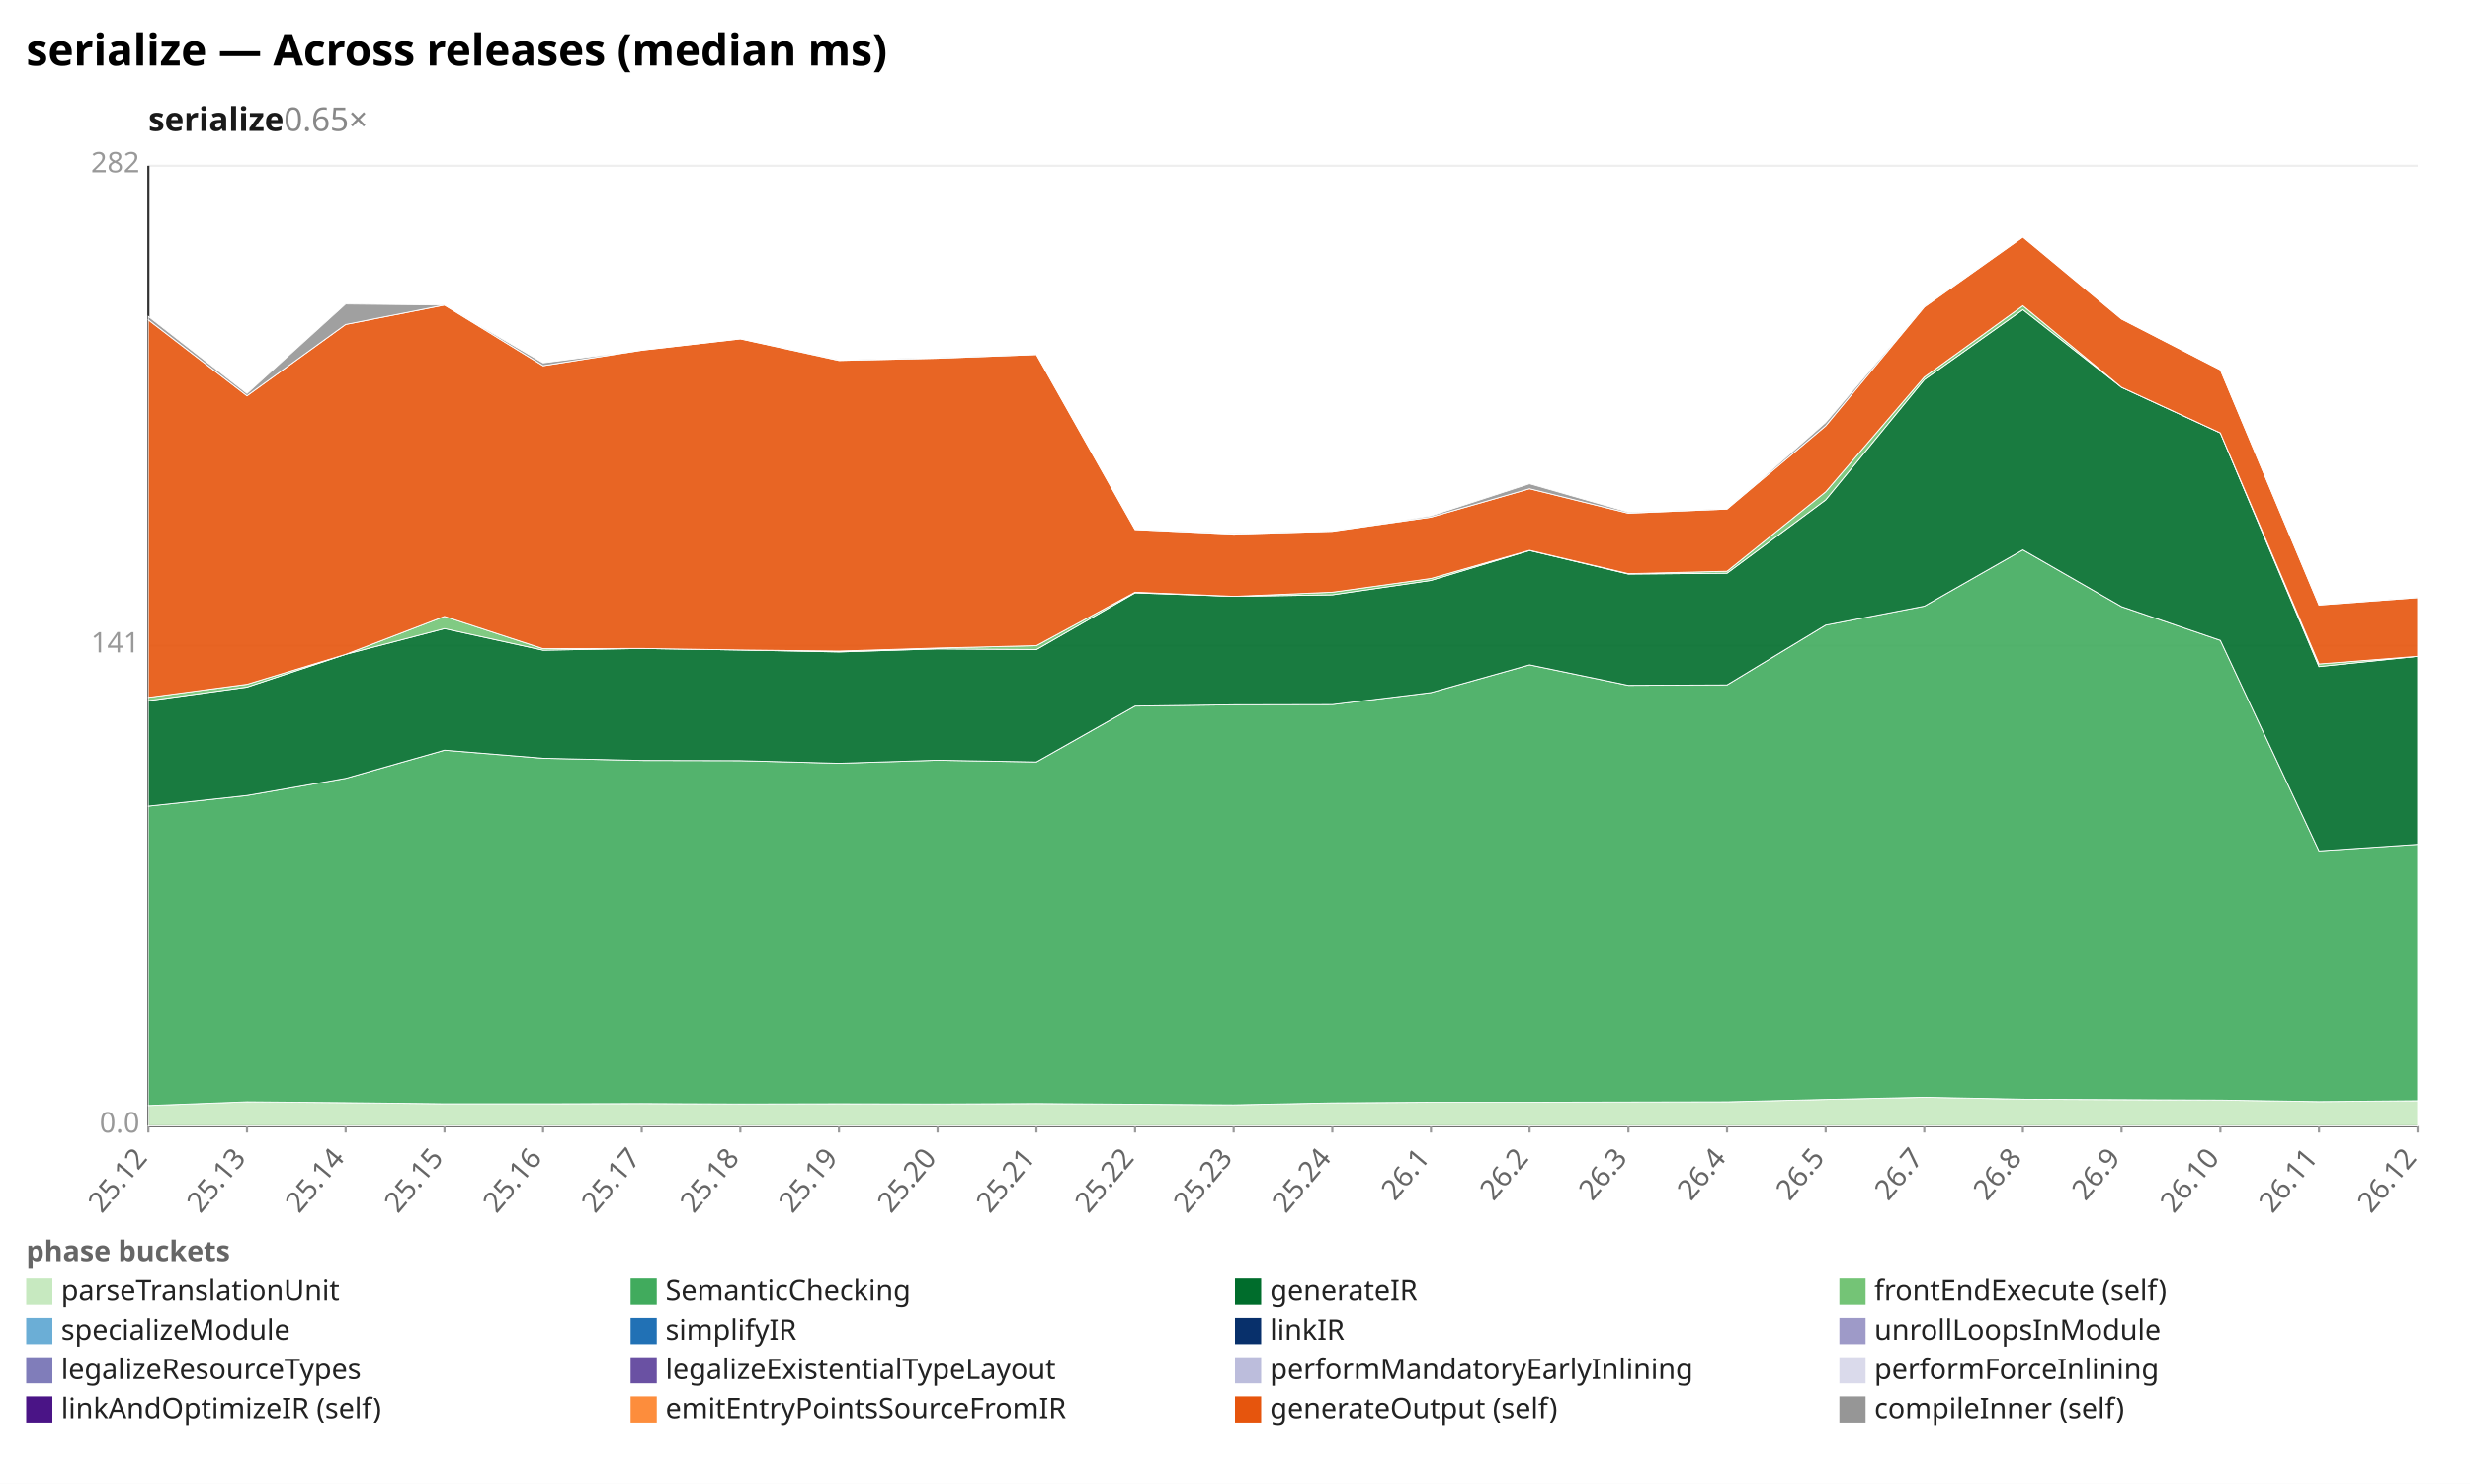
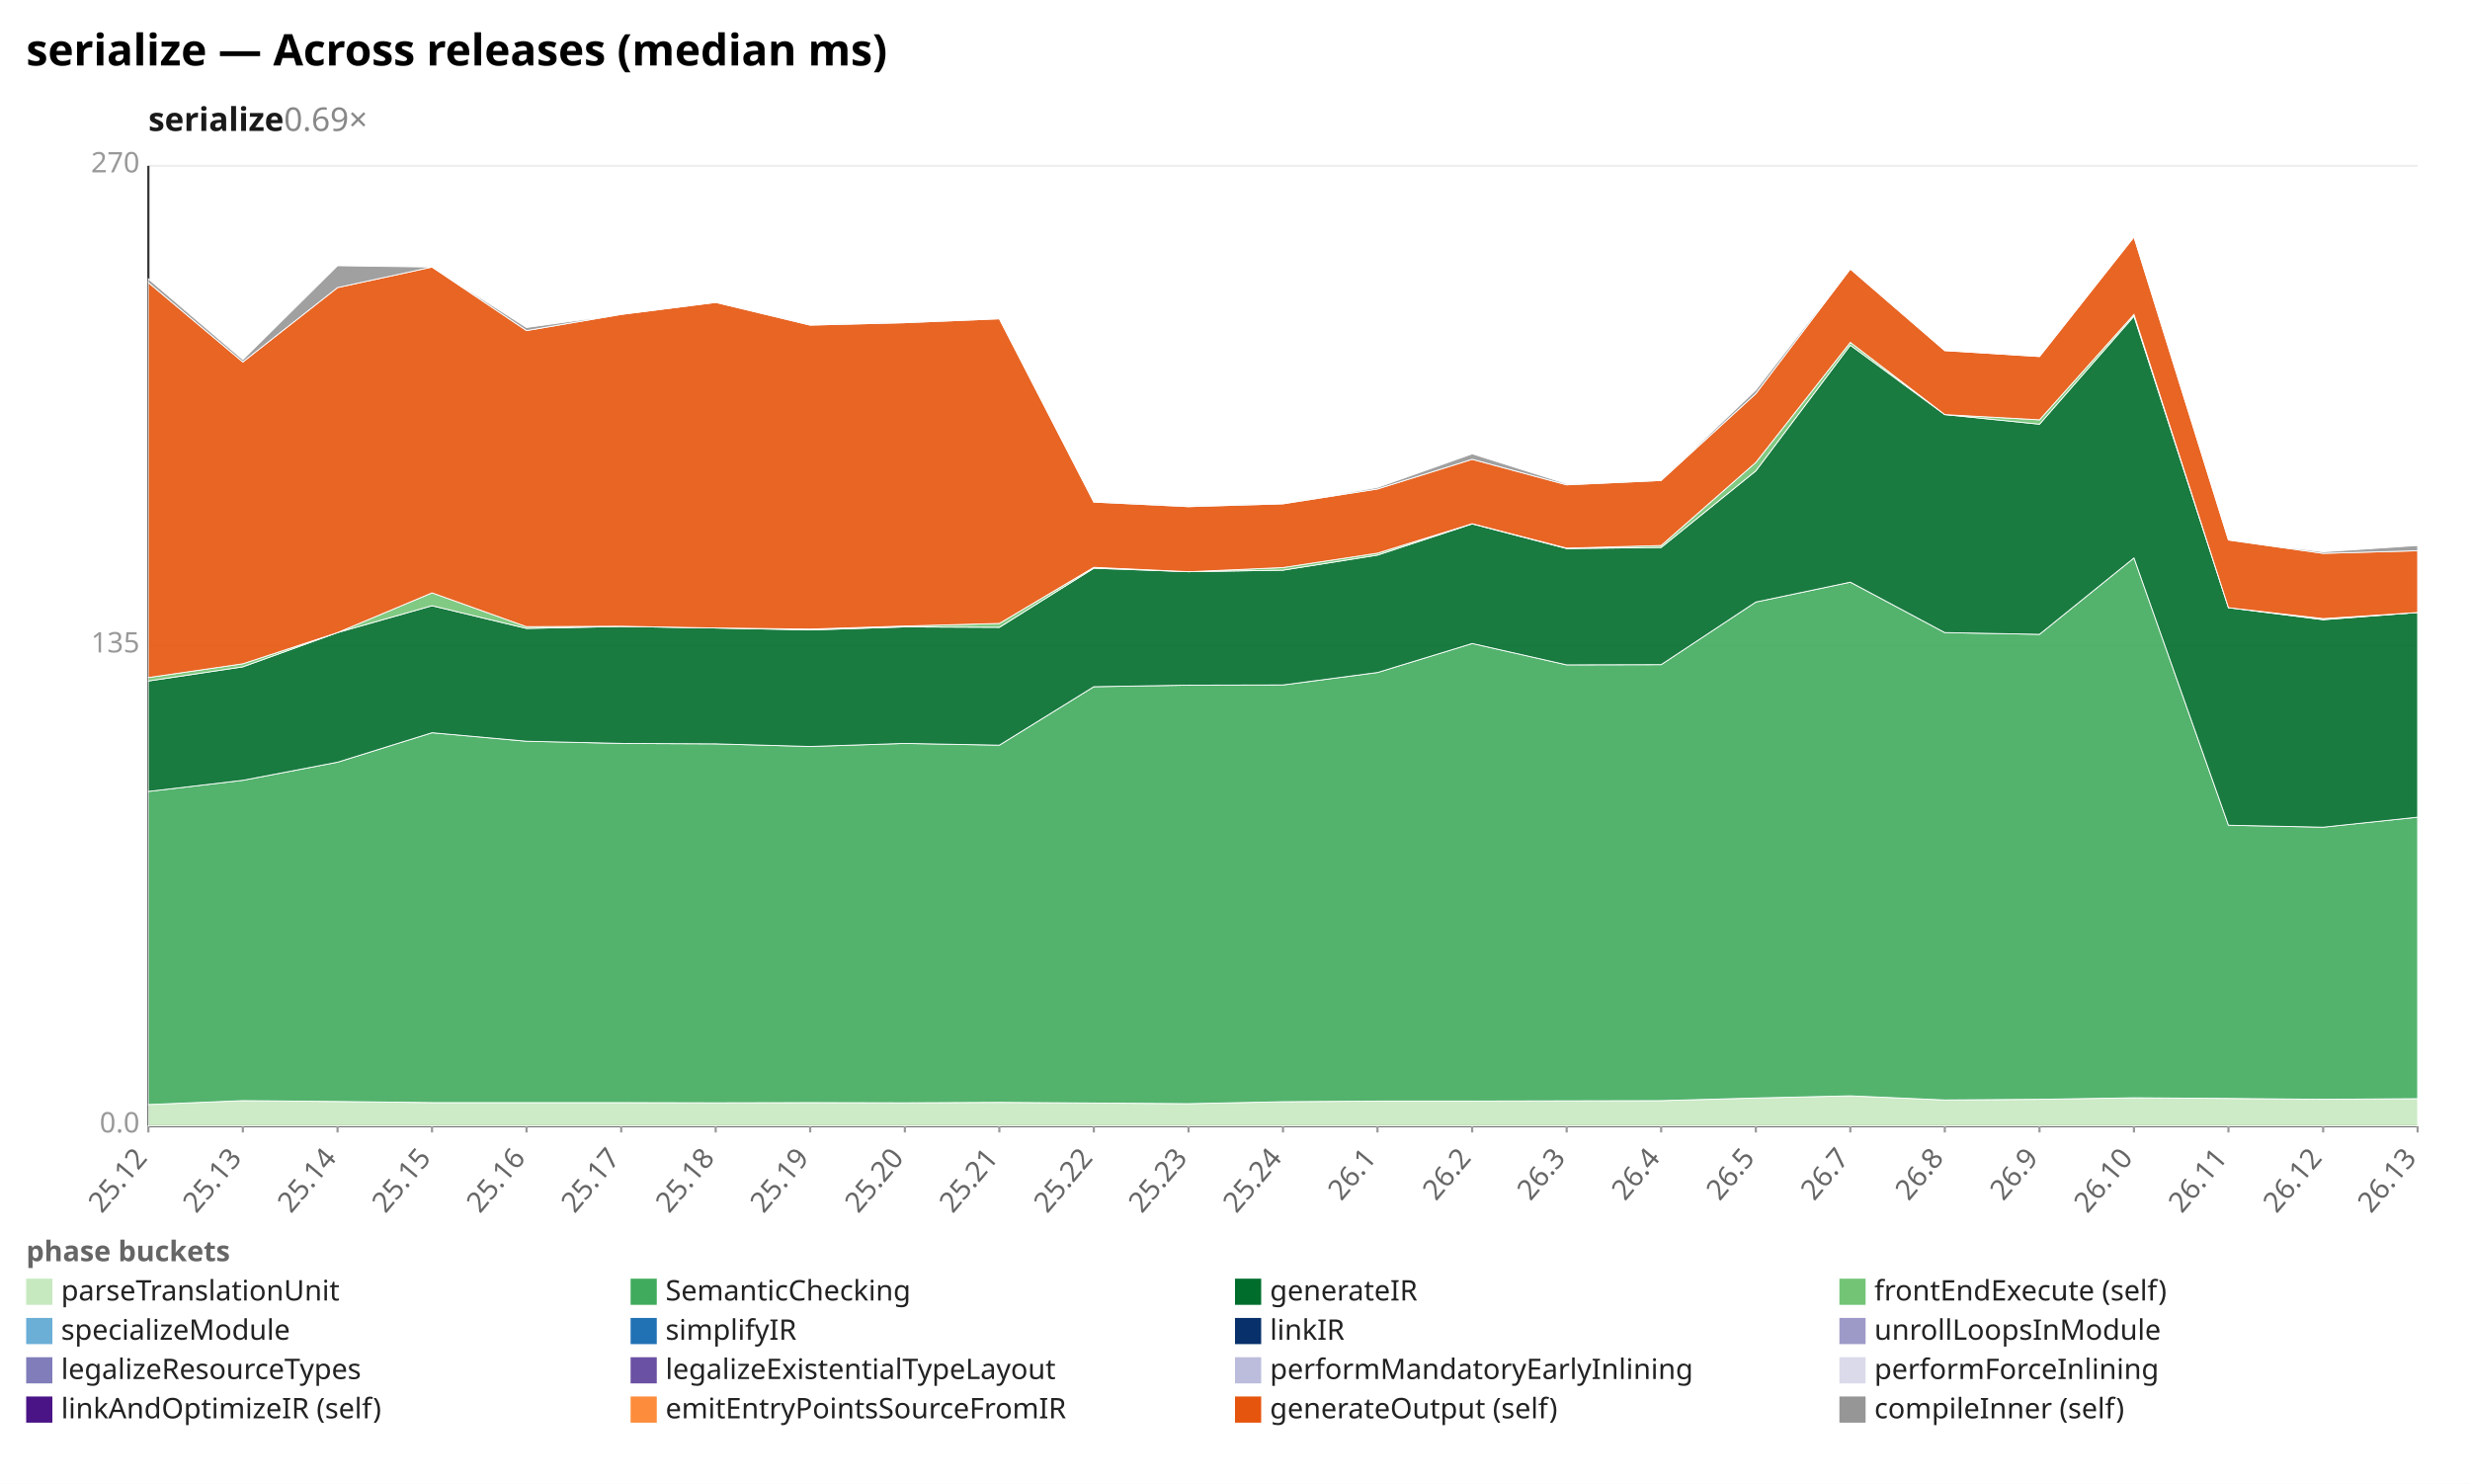
<svg xmlns="http://www.w3.org/2000/svg" width="1132" height="680" viewBox="0 0 1132 680" preserveAspectRatio="xMidYMid meet" font-family="sans-serif" font-size="13">
  <rect width="1132" height="680" fill="white" />
  <text x="12" y="30" font-size="20" font-weight="bold">serialize — Across releases (median ms)</text>
-   <text x="68" y="60" font-size="15" font-weight="600" fill="#1a1a1a">serialize<tspan fill="#888" font-weight="400" text-decoration="none">  0.65×</tspan>
+   <text x="68" y="60" font-size="15" font-weight="600" fill="#1a1a1a">serialize<tspan fill="#888" font-weight="400" text-decoration="none">  0.69×</tspan>
  </text>
  <line x1="68.0" y1="516.0" x2="1108.0" y2="516.0" stroke="#eee" />
  <text x="64.0" y="519.0" text-anchor="end" fill="#999">0.0</text>
  <line x1="68.0" y1="296.0" x2="1108.0" y2="296.0" stroke="#eee" />
-   <text x="64.0" y="299.0" text-anchor="end" fill="#999">141</text>
+   <text x="64.0" y="299.0" text-anchor="end" fill="#999">135</text>
  <line x1="68.0" y1="76.0" x2="1108.0" y2="76.0" stroke="#eee" />
-   <text x="64.0" y="79.0" text-anchor="end" fill="#999">282</text>
+   <text x="64.0" y="79.0" text-anchor="end" fill="#999">270</text>
  <line x1="68.0" y1="76.0" x2="68.0" y2="516.0" stroke="#333" />
  <line x1="68.0" y1="516.0" x2="1108.0" y2="516.0" stroke="#333" />
  <line x1="68.0" y1="516.0" x2="68.0" y2="519.0" stroke="#999" />
  <text x="68.0" y="531.0" text-anchor="end" fill="#666" transform="rotate(-50 68.0 531.0)">25.12</text>
-   <line x1="113.2" y1="516.0" x2="113.2" y2="519.0" stroke="#999" />
-   <text x="113.2" y="531.0" text-anchor="end" fill="#666" transform="rotate(-50 113.2 531.0)">25.13</text>
-   <line x1="158.4" y1="516.0" x2="158.4" y2="519.0" stroke="#999" />
-   <text x="158.4" y="531.0" text-anchor="end" fill="#666" transform="rotate(-50 158.4 531.0)">25.14</text>
-   <line x1="203.7" y1="516.0" x2="203.7" y2="519.0" stroke="#999" />
-   <text x="203.7" y="531.0" text-anchor="end" fill="#666" transform="rotate(-50 203.7 531.0)">25.15</text>
-   <line x1="248.9" y1="516.0" x2="248.9" y2="519.0" stroke="#999" />
-   <text x="248.9" y="531.0" text-anchor="end" fill="#666" transform="rotate(-50 248.9 531.0)">25.16</text>
-   <line x1="294.1" y1="516.0" x2="294.1" y2="519.0" stroke="#999" />
-   <text x="294.1" y="531.0" text-anchor="end" fill="#666" transform="rotate(-50 294.1 531.0)">25.17</text>
-   <line x1="339.3" y1="516.0" x2="339.3" y2="519.0" stroke="#999" />
-   <text x="339.3" y="531.0" text-anchor="end" fill="#666" transform="rotate(-50 339.3 531.0)">25.18</text>
-   <line x1="384.5" y1="516.0" x2="384.5" y2="519.0" stroke="#999" />
-   <text x="384.5" y="531.0" text-anchor="end" fill="#666" transform="rotate(-50 384.5 531.0)">25.19</text>
-   <line x1="429.7" y1="516.0" x2="429.7" y2="519.0" stroke="#999" />
-   <text x="429.7" y="531.0" text-anchor="end" fill="#666" transform="rotate(-50 429.7 531.0)">25.20</text>
-   <line x1="475.0" y1="516.0" x2="475.0" y2="519.0" stroke="#999" />
-   <text x="475.0" y="531.0" text-anchor="end" fill="#666" transform="rotate(-50 475.0 531.0)">25.21</text>
-   <line x1="520.2" y1="516.0" x2="520.2" y2="519.0" stroke="#999" />
-   <text x="520.2" y="531.0" text-anchor="end" fill="#666" transform="rotate(-50 520.2 531.0)">25.22</text>
-   <line x1="565.4" y1="516.0" x2="565.4" y2="519.0" stroke="#999" />
-   <text x="565.4" y="531.0" text-anchor="end" fill="#666" transform="rotate(-50 565.4 531.0)">25.23</text>
-   <line x1="610.6" y1="516.0" x2="610.6" y2="519.0" stroke="#999" />
-   <text x="610.6" y="531.0" text-anchor="end" fill="#666" transform="rotate(-50 610.6 531.0)">25.24</text>
-   <line x1="655.8" y1="516.0" x2="655.8" y2="519.0" stroke="#999" />
-   <text x="655.8" y="531.0" text-anchor="end" fill="#666" transform="rotate(-50 655.8 531.0)">26.1</text>
-   <line x1="701.0" y1="516.0" x2="701.0" y2="519.0" stroke="#999" />
-   <text x="701.0" y="531.0" text-anchor="end" fill="#666" transform="rotate(-50 701.0 531.0)">26.2</text>
-   <line x1="746.3" y1="516.0" x2="746.3" y2="519.0" stroke="#999" />
-   <text x="746.3" y="531.0" text-anchor="end" fill="#666" transform="rotate(-50 746.3 531.0)">26.3</text>
-   <line x1="791.5" y1="516.0" x2="791.5" y2="519.0" stroke="#999" />
-   <text x="791.5" y="531.0" text-anchor="end" fill="#666" transform="rotate(-50 791.5 531.0)">26.4</text>
-   <line x1="836.7" y1="516.0" x2="836.7" y2="519.0" stroke="#999" />
-   <text x="836.7" y="531.0" text-anchor="end" fill="#666" transform="rotate(-50 836.7 531.0)">26.5</text>
-   <line x1="881.9" y1="516.0" x2="881.9" y2="519.0" stroke="#999" />
-   <text x="881.9" y="531.0" text-anchor="end" fill="#666" transform="rotate(-50 881.9 531.0)">26.7</text>
-   <line x1="927.1" y1="516.0" x2="927.1" y2="519.0" stroke="#999" />
-   <text x="927.1" y="531.0" text-anchor="end" fill="#666" transform="rotate(-50 927.1 531.0)">26.8</text>
-   <line x1="972.3" y1="516.0" x2="972.3" y2="519.0" stroke="#999" />
-   <text x="972.3" y="531.0" text-anchor="end" fill="#666" transform="rotate(-50 972.3 531.0)">26.9</text>
-   <line x1="1017.6" y1="516.0" x2="1017.6" y2="519.0" stroke="#999" />
-   <text x="1017.6" y="531.0" text-anchor="end" fill="#666" transform="rotate(-50 1017.6 531.0)">26.10</text>
-   <line x1="1062.8" y1="516.0" x2="1062.8" y2="519.0" stroke="#999" />
-   <text x="1062.8" y="531.0" text-anchor="end" fill="#666" transform="rotate(-50 1062.8 531.0)">26.11</text>
+   <line x1="111.3" y1="516.0" x2="111.3" y2="519.0" stroke="#999" />
+   <text x="111.3" y="531.0" text-anchor="end" fill="#666" transform="rotate(-50 111.3 531.0)">25.13</text>
+   <line x1="154.7" y1="516.0" x2="154.7" y2="519.0" stroke="#999" />
+   <text x="154.7" y="531.0" text-anchor="end" fill="#666" transform="rotate(-50 154.7 531.0)">25.14</text>
+   <line x1="198.0" y1="516.0" x2="198.0" y2="519.0" stroke="#999" />
+   <text x="198.0" y="531.0" text-anchor="end" fill="#666" transform="rotate(-50 198.0 531.0)">25.15</text>
+   <line x1="241.3" y1="516.0" x2="241.3" y2="519.0" stroke="#999" />
+   <text x="241.3" y="531.0" text-anchor="end" fill="#666" transform="rotate(-50 241.3 531.0)">25.16</text>
+   <line x1="284.7" y1="516.0" x2="284.7" y2="519.0" stroke="#999" />
+   <text x="284.7" y="531.0" text-anchor="end" fill="#666" transform="rotate(-50 284.7 531.0)">25.17</text>
+   <line x1="328.0" y1="516.0" x2="328.0" y2="519.0" stroke="#999" />
+   <text x="328.0" y="531.0" text-anchor="end" fill="#666" transform="rotate(-50 328.0 531.0)">25.18</text>
+   <line x1="371.3" y1="516.0" x2="371.3" y2="519.0" stroke="#999" />
+   <text x="371.3" y="531.0" text-anchor="end" fill="#666" transform="rotate(-50 371.3 531.0)">25.19</text>
+   <line x1="414.7" y1="516.0" x2="414.7" y2="519.0" stroke="#999" />
+   <text x="414.7" y="531.0" text-anchor="end" fill="#666" transform="rotate(-50 414.7 531.0)">25.20</text>
+   <line x1="458.0" y1="516.0" x2="458.0" y2="519.0" stroke="#999" />
+   <text x="458.0" y="531.0" text-anchor="end" fill="#666" transform="rotate(-50 458.0 531.0)">25.21</text>
+   <line x1="501.3" y1="516.0" x2="501.3" y2="519.0" stroke="#999" />
+   <text x="501.3" y="531.0" text-anchor="end" fill="#666" transform="rotate(-50 501.3 531.0)">25.22</text>
+   <line x1="544.7" y1="516.0" x2="544.7" y2="519.0" stroke="#999" />
+   <text x="544.7" y="531.0" text-anchor="end" fill="#666" transform="rotate(-50 544.7 531.0)">25.23</text>
+   <line x1="588.0" y1="516.0" x2="588.0" y2="519.0" stroke="#999" />
+   <text x="588.0" y="531.0" text-anchor="end" fill="#666" transform="rotate(-50 588.0 531.0)">25.24</text>
+   <line x1="631.3" y1="516.0" x2="631.3" y2="519.0" stroke="#999" />
+   <text x="631.3" y="531.0" text-anchor="end" fill="#666" transform="rotate(-50 631.3 531.0)">26.1</text>
+   <line x1="674.7" y1="516.0" x2="674.7" y2="519.0" stroke="#999" />
+   <text x="674.7" y="531.0" text-anchor="end" fill="#666" transform="rotate(-50 674.7 531.0)">26.2</text>
+   <line x1="718.0" y1="516.0" x2="718.0" y2="519.0" stroke="#999" />
+   <text x="718.0" y="531.0" text-anchor="end" fill="#666" transform="rotate(-50 718.0 531.0)">26.3</text>
+   <line x1="761.3" y1="516.0" x2="761.3" y2="519.0" stroke="#999" />
+   <text x="761.3" y="531.0" text-anchor="end" fill="#666" transform="rotate(-50 761.3 531.0)">26.4</text>
+   <line x1="804.7" y1="516.0" x2="804.7" y2="519.0" stroke="#999" />
+   <text x="804.7" y="531.0" text-anchor="end" fill="#666" transform="rotate(-50 804.7 531.0)">26.5</text>
+   <line x1="848.0" y1="516.0" x2="848.0" y2="519.0" stroke="#999" />
+   <text x="848.0" y="531.0" text-anchor="end" fill="#666" transform="rotate(-50 848.0 531.0)">26.7</text>
+   <line x1="891.3" y1="516.0" x2="891.3" y2="519.0" stroke="#999" />
+   <text x="891.3" y="531.0" text-anchor="end" fill="#666" transform="rotate(-50 891.3 531.0)">26.8</text>
+   <line x1="934.7" y1="516.0" x2="934.7" y2="519.0" stroke="#999" />
+   <text x="934.7" y="531.0" text-anchor="end" fill="#666" transform="rotate(-50 934.7 531.0)">26.9</text>
+   <line x1="978.0" y1="516.0" x2="978.0" y2="519.0" stroke="#999" />
+   <text x="978.0" y="531.0" text-anchor="end" fill="#666" transform="rotate(-50 978.0 531.0)">26.10</text>
+   <line x1="1021.3" y1="516.0" x2="1021.3" y2="519.0" stroke="#999" />
+   <text x="1021.3" y="531.0" text-anchor="end" fill="#666" transform="rotate(-50 1021.3 531.0)">26.11</text>
+   <line x1="1064.7" y1="516.0" x2="1064.7" y2="519.0" stroke="#999" />
+   <text x="1064.7" y="531.0" text-anchor="end" fill="#666" transform="rotate(-50 1064.7 531.0)">26.12</text>
  <line x1="1108.0" y1="516.0" x2="1108.0" y2="519.0" stroke="#999" />
-   <text x="1108.0" y="531.0" text-anchor="end" fill="#666" transform="rotate(-50 1108.0 531.0)">26.12</text>
-   <polygon points="68.0,506.6 113.2,504.9 158.4,505.3 203.7,505.8 248.9,505.8 294.1,505.7 339.3,505.9 384.5,505.8 429.7,505.9 475.0,505.7 520.2,506.0 565.4,506.3 610.6,505.4 655.8,505.1 701.0,505.1 746.3,505.0 791.5,504.9 836.7,503.8 881.9,502.8 927.1,503.7 972.3,503.9 1017.6,504.1 1062.8,504.8 1108.0,504.4 1108.0,516.0 1062.8,516.0 1017.6,516.0 972.3,516.0 927.1,516.0 881.9,516.0 836.7,516.0 791.5,516.0 746.3,516.0 701.0,516.0 655.8,516.0 610.6,516.0 565.4,516.0 520.2,516.0 475.0,516.0 429.7,516.0 384.5,516.0 339.3,516.0 294.1,516.0 248.9,516.0 203.7,516.0 158.4,516.0 113.2,516.0 68.0,516.0" fill="#c7e9c0" fill-opacity="0.9" stroke="#fff" stroke-width="0.4" />
-   <polygon points="68.0,369.5 113.2,364.6 158.4,356.7 203.7,343.8 248.9,347.5 294.1,348.5 339.3,348.6 384.5,349.8 429.7,348.4 475.0,349.2 520.2,323.6 565.4,323.0 610.6,322.9 655.8,317.4 701.0,304.7 746.3,314.1 791.5,313.9 836.7,286.5 881.9,277.8 927.1,252.0 972.3,278.0 1017.6,293.5 1062.8,390.0 1108.0,387.0 1108.0,504.4 1062.8,504.8 1017.6,504.1 972.3,503.9 927.1,503.7 881.9,502.8 836.7,503.8 791.5,504.9 746.3,505.0 701.0,505.1 655.8,505.1 610.6,505.4 565.4,506.3 520.2,506.0 475.0,505.7 429.7,505.9 384.5,505.8 339.3,505.9 294.1,505.7 248.9,505.8 203.7,505.8 158.4,505.3 113.2,504.9 68.0,506.6" fill="#41ab5d" fill-opacity="0.9" stroke="#fff" stroke-width="0.4" />
-   <polygon points="68.0,321.1 113.2,314.9 158.4,299.9 203.7,288.1 248.9,298.0 294.1,297.2 339.3,297.9 384.5,298.8 429.7,297.4 475.0,297.7 520.2,271.7 565.4,273.3 610.6,272.6 655.8,266.0 701.0,252.3 746.3,263.1 791.5,262.7 836.7,229.1 881.9,174.0 927.1,141.9 972.3,177.5 1017.6,198.4 1062.8,305.5 1108.0,300.8 1108.0,387.0 1062.8,390.0 1017.6,293.5 972.3,278.0 927.1,252.0 881.9,277.8 836.7,286.5 791.5,313.9 746.3,314.1 701.0,304.7 655.8,317.4 610.6,322.9 565.4,323.0 520.2,323.6 475.0,349.2 429.7,348.4 384.5,349.8 339.3,348.6 294.1,348.5 248.9,347.5 203.7,343.8 158.4,356.7 113.2,364.6 68.0,369.5" fill="#006d2c" fill-opacity="0.9" stroke="#fff" stroke-width="0.4" />
-   <polygon points="68.0,319.6 113.2,313.6 158.4,299.9 203.7,282.5 248.9,297.3 294.1,297.2 339.3,297.9 384.5,298.4 429.7,297.0 475.0,295.9 520.2,271.4 565.4,273.3 610.6,271.4 655.8,265.1 701.0,252.2 746.3,262.9 791.5,261.8 836.7,225.4 881.9,172.8 927.1,140.1 972.3,177.5 1017.6,198.4 1062.8,304.3 1108.0,300.8 1108.0,300.8 1062.8,305.5 1017.6,198.4 972.3,177.5 927.1,141.9 881.9,174.0 836.7,229.1 791.5,262.7 746.3,263.1 701.0,252.3 655.8,266.0 610.6,272.6 565.4,273.3 520.2,271.7 475.0,297.7 429.7,297.4 384.5,298.8 339.3,297.9 294.1,297.2 248.9,298.0 203.7,288.1 158.4,299.9 113.2,314.9 68.0,321.1" fill="#74c476" fill-opacity="0.9" stroke="#fff" stroke-width="0.4" />
-   <polygon points="68.0,146.6 113.2,181.4 158.4,148.7 203.7,139.8 248.9,167.6 294.1,160.5 339.3,155.3 384.5,165.2 429.7,164.2 475.0,162.5 520.2,242.7 565.4,244.8 610.6,243.5 655.8,237.0 701.0,224.0 746.3,235.2 791.5,233.3 836.7,195.2 881.9,140.7 927.1,108.6 972.3,146.2 1017.6,169.5 1062.8,277.3 1108.0,273.9 1108.0,300.8 1062.8,304.3 1017.6,198.4 972.3,177.5 927.1,140.1 881.9,172.8 836.7,225.4 791.5,261.8 746.3,262.9 701.0,252.2 655.8,265.1 610.6,271.4 565.4,273.3 520.2,271.4 475.0,295.9 429.7,297.0 384.5,298.4 339.3,297.9 294.1,297.2 248.9,297.3 203.7,282.5 158.4,299.9 113.2,313.6 68.0,319.6" fill="#e6550d" fill-opacity="0.9" stroke="#fff" stroke-width="0.4" />
-   <polygon points="68.0,145.0 113.2,180.3 158.4,139.3 203.7,139.8 248.9,166.3 294.1,160.5 339.3,155.3 384.5,165.0 429.7,163.9 475.0,162.5 520.2,242.7 565.4,244.4 610.6,243.5 655.8,236.4 701.0,221.7 746.3,234.7 791.5,233.3 836.7,193.6 881.9,140.5 927.1,108.6 972.3,146.2 1017.6,169.5 1062.8,277.2 1108.0,273.8 1108.0,273.9 1062.8,277.3 1017.6,169.5 972.3,146.2 927.1,108.6 881.9,140.7 836.7,195.2 791.5,233.3 746.3,235.2 701.0,224.0 655.8,237.0 610.6,243.5 565.4,244.8 520.2,242.7 475.0,162.5 429.7,164.2 384.5,165.2 339.3,155.3 294.1,160.5 248.9,167.6 203.7,139.8 158.4,148.7 113.2,181.4 68.0,146.6" fill="#969696" fill-opacity="0.9" stroke="#fff" stroke-width="0.4" />
+   <text x="1108.0" y="531.0" text-anchor="end" fill="#666" transform="rotate(-50 1108.0 531.0)">26.13</text>
+   <polygon points="68.0,506.2 111.3,504.4 154.7,504.8 198.0,505.3 241.3,505.3 284.7,505.3 328.0,505.4 371.3,505.3 414.7,505.4 458.0,505.2 501.3,505.5 544.7,505.8 588.0,504.9 631.3,504.6 674.7,504.6 718.0,504.5 761.3,504.4 804.7,503.2 848.0,502.2 891.3,504.1 934.7,503.8 978.0,503.1 1021.3,503.4 1064.7,503.8 1108.0,503.5 1108.0,516.0 1064.7,516.0 1021.3,516.0 978.0,516.0 934.7,516.0 891.3,516.0 848.0,516.0 804.7,516.0 761.3,516.0 718.0,516.0 674.7,516.0 631.3,516.0 588.0,516.0 544.7,516.0 501.3,516.0 458.0,516.0 414.7,516.0 371.3,516.0 328.0,516.0 284.7,516.0 241.3,516.0 198.0,516.0 154.7,516.0 111.3,516.0 68.0,516.0" fill="#c7e9c0" fill-opacity="0.9" stroke="#fff" stroke-width="0.4" />
+   <polygon points="68.0,362.7 111.3,357.6 154.7,349.3 198.0,335.8 241.3,339.7 284.7,340.7 328.0,340.9 371.3,342.1 414.7,340.7 458.0,341.5 501.3,314.7 544.7,314.0 588.0,313.9 631.3,308.2 674.7,294.9 718.0,304.7 761.3,304.6 804.7,275.9 848.0,266.8 891.3,289.9 934.7,290.7 978.0,255.7 1021.3,378.2 1064.7,379.1 1108.0,374.5 1108.0,503.5 1064.7,503.8 1021.3,503.4 978.0,503.1 934.7,503.8 891.3,504.1 848.0,502.2 804.7,503.2 761.3,504.4 718.0,504.5 674.7,504.6 631.3,504.6 588.0,504.9 544.7,505.8 501.3,505.5 458.0,505.2 414.7,505.4 371.3,505.3 328.0,505.4 284.7,505.3 241.3,505.3 198.0,505.3 154.7,504.8 111.3,504.4 68.0,506.2" fill="#41ab5d" fill-opacity="0.9" stroke="#fff" stroke-width="0.4" />
+   <polygon points="68.0,312.1 111.3,305.6 154.7,289.9 198.0,277.6 241.3,288.0 284.7,287.1 328.0,287.8 371.3,288.7 414.7,287.3 458.0,287.5 501.3,260.4 544.7,262.0 588.0,261.3 631.3,254.4 674.7,240.1 718.0,251.4 761.3,250.9 804.7,215.8 848.0,158.2 891.3,190.0 934.7,194.4 978.0,144.9 1021.3,278.5 1064.7,284.0 1108.0,280.7 1108.0,374.5 1064.7,379.1 1021.3,378.2 978.0,255.7 934.7,290.7 891.3,289.9 848.0,266.8 804.7,275.9 761.3,304.6 718.0,304.7 674.7,294.9 631.3,308.2 588.0,313.9 544.7,314.0 501.3,314.7 458.0,341.5 414.7,340.7 371.3,342.1 328.0,340.9 284.7,340.7 241.3,339.7 198.0,335.8 154.7,349.3 111.3,357.6 68.0,362.7" fill="#006d2c" fill-opacity="0.9" stroke="#fff" stroke-width="0.4" />
+   <polygon points="68.0,310.5 111.3,304.2 154.7,289.9 198.0,271.7 241.3,287.2 284.7,287.0 328.0,287.8 371.3,288.3 414.7,286.9 458.0,285.7 501.3,260.0 544.7,262.0 588.0,260.1 631.3,253.5 674.7,240.0 718.0,251.2 761.3,250.0 804.7,211.9 848.0,156.9 891.3,190.0 934.7,192.4 978.0,144.1 1021.3,278.5 1064.7,283.5 1108.0,280.7 1108.0,280.7 1064.7,284.0 1021.3,278.5 978.0,144.9 934.7,194.4 891.3,190.0 848.0,158.2 804.7,215.8 761.3,250.9 718.0,251.4 674.7,240.1 631.3,254.4 588.0,261.3 544.7,262.0 501.3,260.4 458.0,287.5 414.7,287.3 371.3,288.7 328.0,287.8 284.7,287.1 241.3,288.0 198.0,277.6 154.7,289.9 111.3,305.6 68.0,312.1" fill="#74c476" fill-opacity="0.9" stroke="#fff" stroke-width="0.4" />
+   <polygon points="68.0,129.5 111.3,165.9 154.7,131.8 198.0,122.4 241.3,151.5 284.7,144.1 328.0,138.6 371.3,149.0 414.7,147.9 458.0,146.1 501.3,230.1 544.7,232.2 588.0,230.9 631.3,224.1 674.7,210.5 718.0,222.2 761.3,220.2 804.7,180.4 848.0,123.3 891.3,160.7 934.7,163.4 978.0,108.6 1021.3,247.5 1064.7,253.6 1108.0,252.4 1108.0,280.7 1064.7,283.5 1021.3,278.5 978.0,144.1 934.7,192.4 891.3,190.0 848.0,156.9 804.7,211.9 761.3,250.0 718.0,251.2 674.7,240.0 631.3,253.5 588.0,260.1 544.7,262.0 501.3,260.0 458.0,285.7 414.7,286.9 371.3,288.3 328.0,287.8 284.7,287.0 241.3,287.2 198.0,271.7 154.7,289.9 111.3,304.2 68.0,310.5" fill="#e6550d" fill-opacity="0.9" stroke="#fff" stroke-width="0.4" />
+   <polygon points="68.0,127.8 111.3,164.8 154.7,121.8 198.0,122.4 241.3,150.1 284.7,144.1 328.0,138.6 371.3,148.7 414.7,147.7 458.0,146.1 501.3,230.1 544.7,231.8 588.0,230.9 631.3,223.4 674.7,208.0 718.0,221.7 761.3,220.2 804.7,178.7 848.0,123.1 891.3,160.7 934.7,163.4 978.0,108.6 1021.3,247.5 1064.7,252.9 1108.0,250.0 1108.0,252.4 1064.7,253.6 1021.3,247.5 978.0,108.6 934.7,163.4 891.3,160.7 848.0,123.3 804.7,180.4 761.3,220.2 718.0,222.2 674.7,210.5 631.3,224.1 588.0,230.9 544.7,232.2 501.3,230.1 458.0,146.1 414.7,147.9 371.3,149.0 328.0,138.6 284.7,144.1 241.3,151.5 198.0,122.4 154.7,131.8 111.3,165.9 68.0,129.5" fill="#969696" fill-opacity="0.9" stroke="#fff" stroke-width="0.4" />
  <text x="12" y="578" fill="#666" font-weight="600">phase buckets</text>
  <rect x="12" y="586" width="12" height="12" fill="#c7e9c0" />
  <text x="28" y="596" fill="#222">parseTranslationUnit</text>
  <rect x="289" y="586" width="12" height="12" fill="#41ab5d" />
  <text x="305" y="596" fill="#222">SemanticChecking</text>
  <rect x="566" y="586" width="12" height="12" fill="#006d2c" />
  <text x="582" y="596" fill="#222">generateIR</text>
  <rect x="843" y="586" width="12" height="12" fill="#74c476" />
  <text x="859" y="596" fill="#222">frontEndExecute (self)</text>
  <rect x="12" y="604" width="12" height="12" fill="#6baed6" />
  <text x="28" y="614" fill="#222">specializeModule</text>
  <rect x="289" y="604" width="12" height="12" fill="#2171b5" />
  <text x="305" y="614" fill="#222">simplifyIR</text>
  <rect x="566" y="604" width="12" height="12" fill="#08306b" />
  <text x="582" y="614" fill="#222">linkIR</text>
  <rect x="843" y="604" width="12" height="12" fill="#9e9ac8" />
  <text x="859" y="614" fill="#222">unrollLoopsInModule</text>
  <rect x="12" y="622" width="12" height="12" fill="#807dba" />
  <text x="28" y="632" fill="#222">legalizeResourceTypes</text>
  <rect x="289" y="622" width="12" height="12" fill="#6a51a3" />
  <text x="305" y="632" fill="#222">legalizeExistentialTypeLayout</text>
  <rect x="566" y="622" width="12" height="12" fill="#bcbddc" />
  <text x="582" y="632" fill="#222">performMandatoryEarlyInlining</text>
  <rect x="843" y="622" width="12" height="12" fill="#dadaeb" />
  <text x="859" y="632" fill="#222">performForceInlining</text>
  <rect x="12" y="640" width="12" height="12" fill="#4a1486" />
  <text x="28" y="650" fill="#222">linkAndOptimizeIR (self)</text>
  <rect x="289" y="640" width="12" height="12" fill="#fd8d3c" />
  <text x="305" y="650" fill="#222">emitEntryPointsSourceFromIR</text>
  <rect x="566" y="640" width="12" height="12" fill="#e6550d" />
  <text x="582" y="650" fill="#222">generateOutput (self)</text>
  <rect x="843" y="640" width="12" height="12" fill="#969696" />
  <text x="859" y="650" fill="#222">compileInner (self)</text>
</svg>
